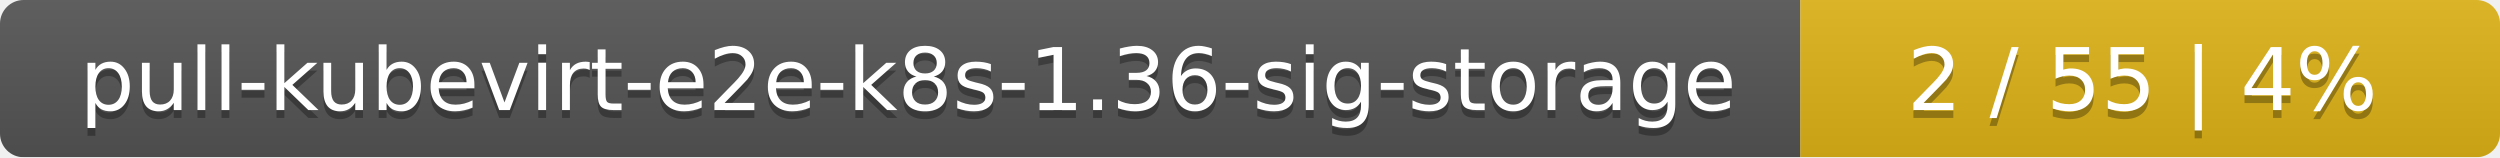
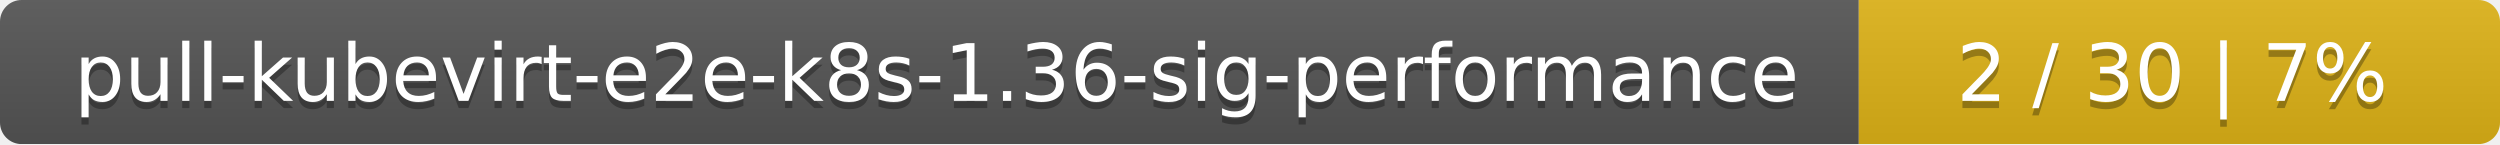
- <svg xmlns="http://www.w3.org/2000/svg" width="318" height="20">
+ <svg xmlns="http://www.w3.org/2000/svg" width="347" height="20">
  <linearGradient id="smooth" x2="0" y2="100%">
    <stop offset="0" stop-color="#bbb" stop-opacity=".1" />
    <stop offset="1" stop-opacity=".1" />
  </linearGradient>
  <mask id="round">
-     <rect width="318" height="20" rx="3" fill="#fff" />
+     <rect width="347" height="20" rx="3" fill="#fff" />
  </mask>
  <g mask="url(#round)">
-     <rect width="229" height="20" fill="#555" />
-     <rect x="229" width="89" height="20" fill="#dfb317" />
-     <rect width="318" height="20" fill="url(#smooth)" />
+     <rect width="258" height="20" fill="#555" />
+     <rect x="258" width="89" height="20" fill="#dfb317" />
+     <rect width="347" height="20" fill="url(#smooth)" />
  </g>
  <g fill="#fff" text-anchor="middle" font-family="DejaVu Sans,Verdana,Geneva,sans-serif" font-size="11">
-     <text x="115.5" y="15" fill="#010101" fill-opacity=".3">pull-kubevirt-e2e-k8s-1.36-sig-storage</text>
-     <text x="115.5" y="14">pull-kubevirt-e2e-k8s-1.36-sig-storage</text>
-     <text x="272.5" y="15" fill="#010101" fill-opacity=".3">2 / 55    |    4%</text>
-     <text x="272.5" y="14">2 / 55    |    4%</text>
+     <text x="130" y="15" fill="#010101" fill-opacity=".3">pull-kubevirt-e2e-k8s-1.36-sig-performance</text>
+     <text x="130" y="14">pull-kubevirt-e2e-k8s-1.36-sig-performance</text>
+     <text x="301.5" y="15" fill="#010101" fill-opacity=".3">2 / 30    |    7%</text>
+     <text x="301.5" y="14">2 / 30    |    7%</text>
  </g>
</svg>
